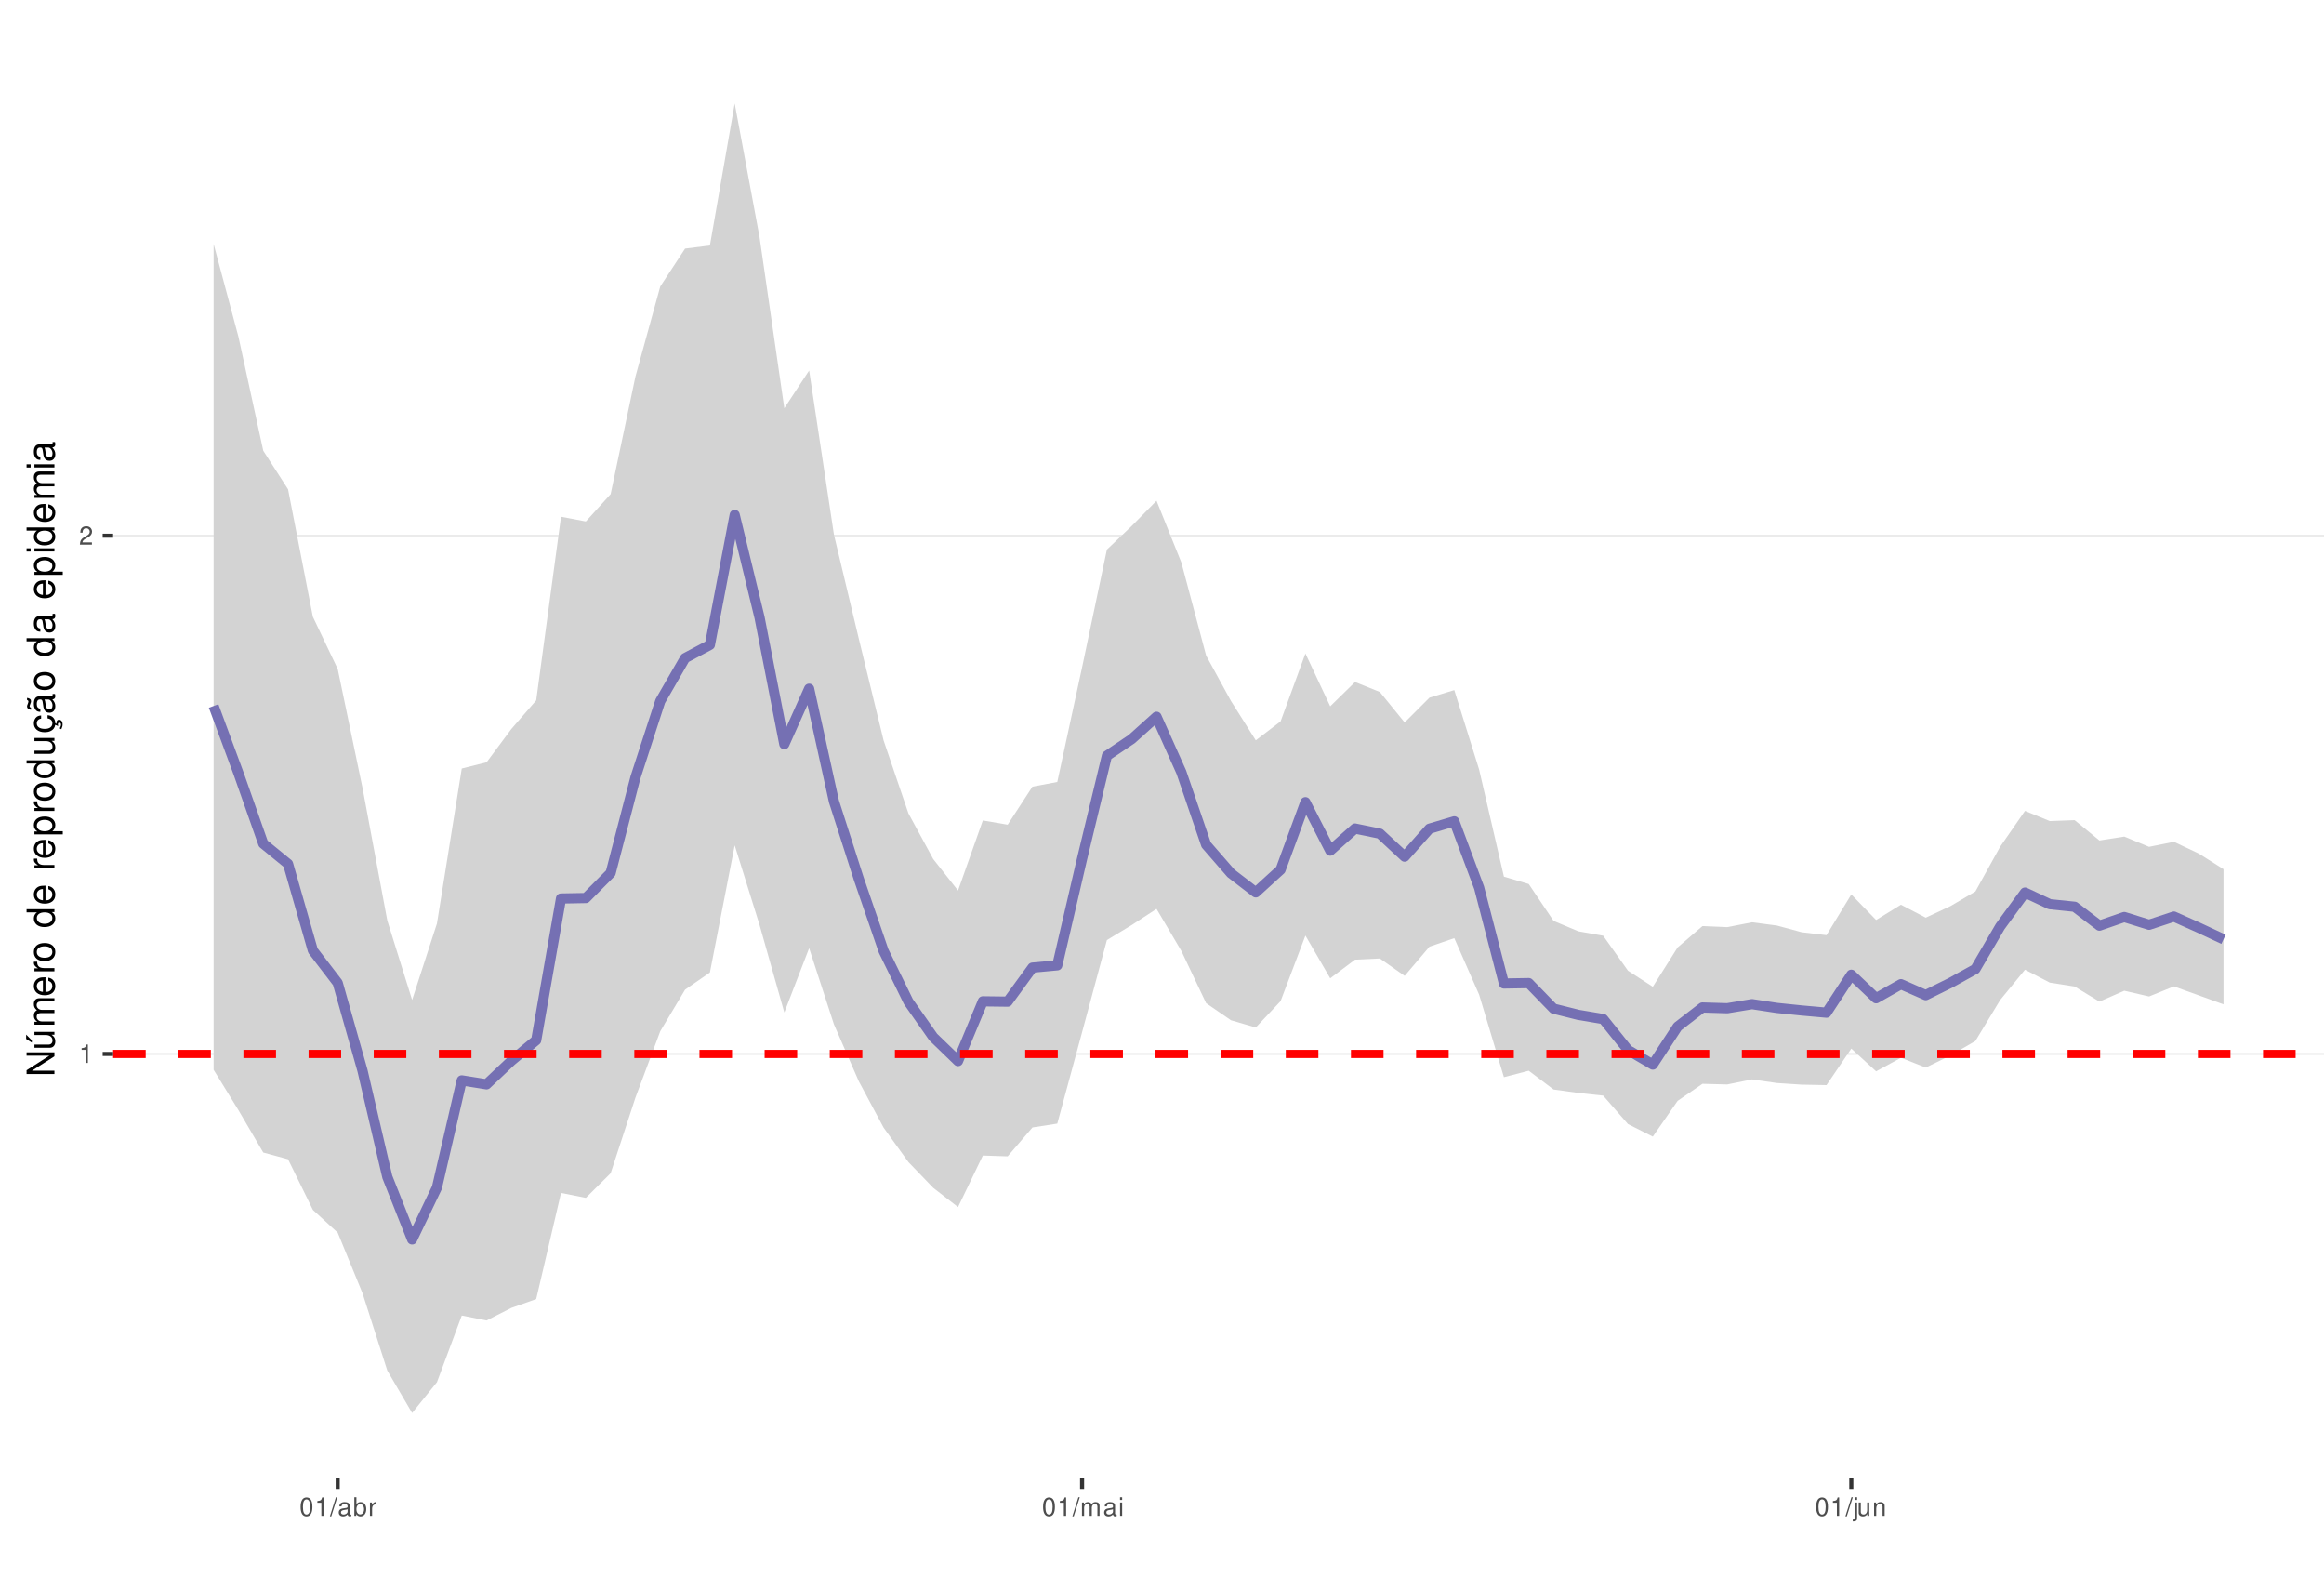
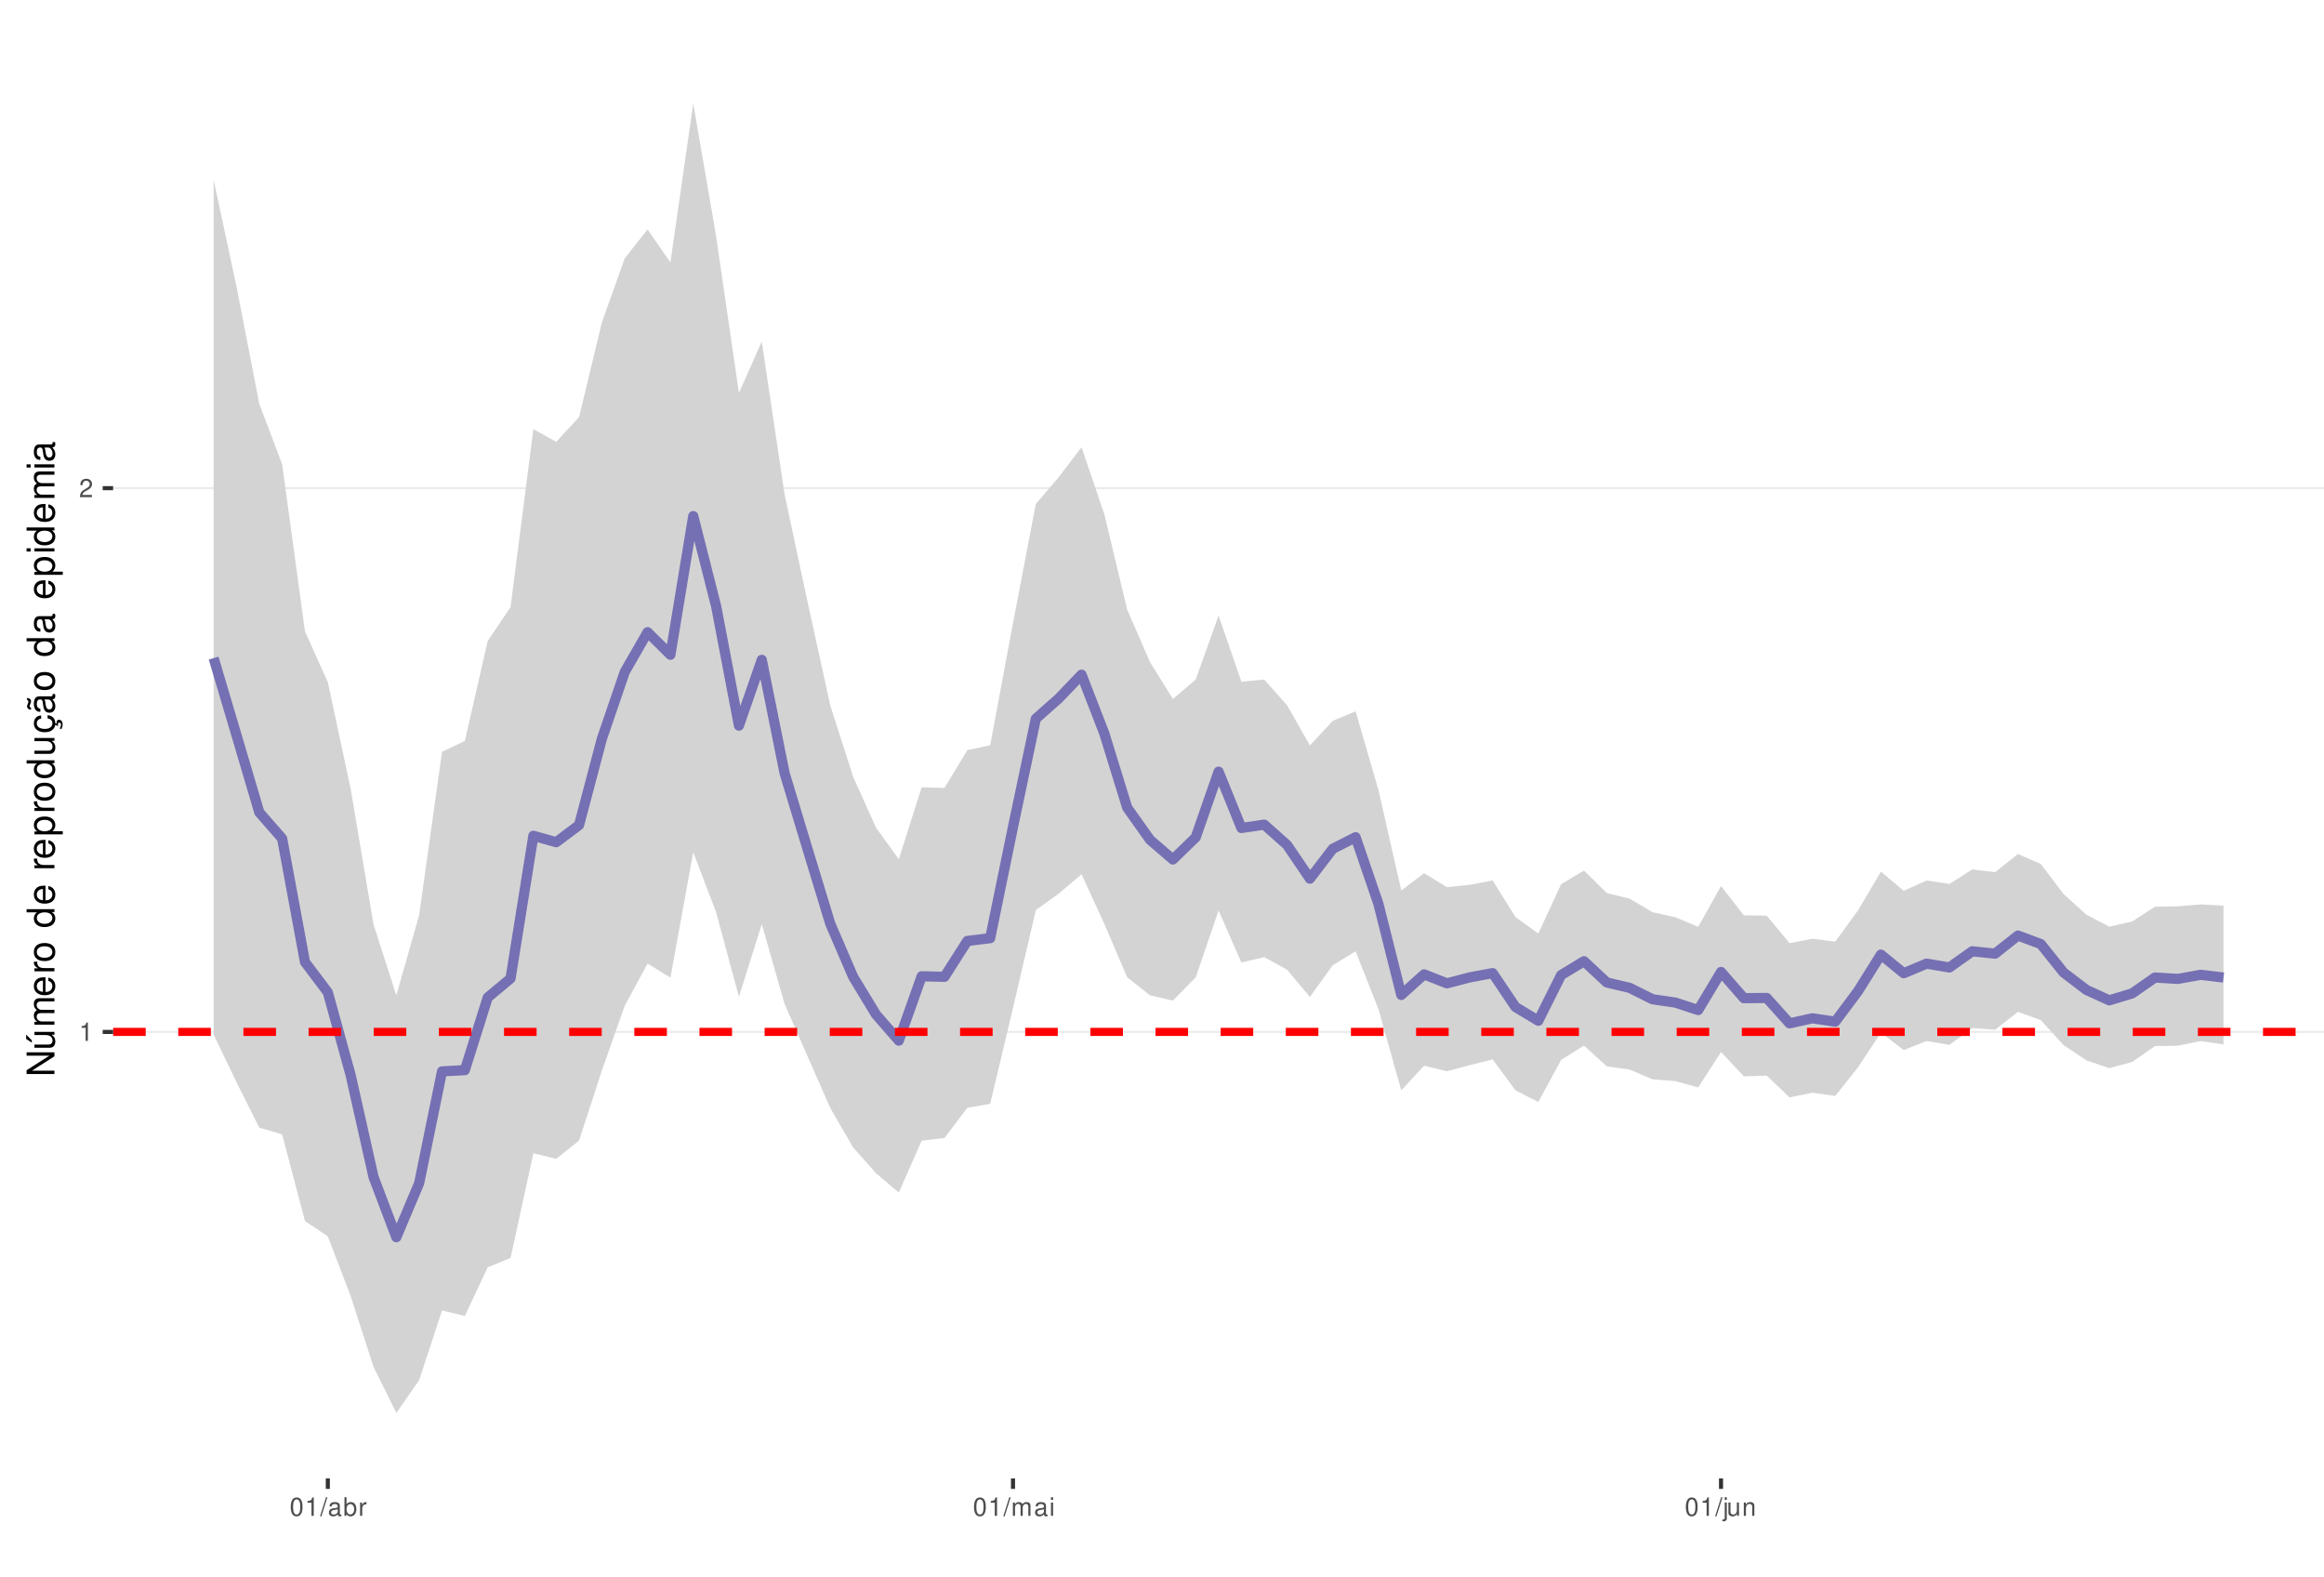
<svg xmlns="http://www.w3.org/2000/svg" xmlns:xlink="http://www.w3.org/1999/xlink" width="609pt" height="413pt" viewBox="0 0 609 413" version="1.1">
  <defs>
    <g>
      <symbol overflow="visible" id="glyph0-0">
        <path style="stroke:none;" d="" />
      </symbol>
      <symbol overflow="visible" id="glyph0-1">
        <path style="stroke:none;" d="M 1.719 -3.422 L 1.719 0 L 2.312 0 L 2.312 -4.812 L 1.922 -4.812 C 1.719 -4.078 1.578 -3.969 0.672 -3.859 L 0.672 -3.422 Z M 1.719 -3.422 " />
      </symbol>
      <symbol overflow="visible" id="glyph0-2">
        <path style="stroke:none;" d="M 3.375 -0.578 L 0.891 -0.578 C 0.938 -0.984 1.156 -1.234 1.734 -1.578 L 2.406 -1.953 C 3.062 -2.328 3.406 -2.812 3.406 -3.406 C 3.406 -3.812 3.234 -4.188 2.969 -4.438 C 2.688 -4.688 2.344 -4.812 1.891 -4.812 C 1.297 -4.812 0.844 -4.594 0.578 -4.188 C 0.422 -3.938 0.344 -3.641 0.328 -3.141 L 0.922 -3.141 C 0.938 -3.469 0.984 -3.672 1.062 -3.828 C 1.219 -4.125 1.516 -4.297 1.875 -4.297 C 2.406 -4.297 2.797 -3.906 2.797 -3.391 C 2.797 -3.016 2.578 -2.672 2.156 -2.438 L 1.547 -2.078 C 0.562 -1.516 0.281 -1.062 0.219 0 L 3.375 0 Z M 3.375 -0.578 " />
      </symbol>
      <symbol overflow="visible" id="glyph0-3">
        <path style="stroke:none;" d="M 1.828 -4.812 C 1.391 -4.812 0.984 -4.609 0.75 -4.281 C 0.438 -3.859 0.281 -3.219 0.281 -2.328 C 0.281 -0.703 0.812 0.156 1.828 0.156 C 2.828 0.156 3.375 -0.703 3.375 -2.297 C 3.375 -3.219 3.234 -3.844 2.922 -4.281 C 2.672 -4.625 2.281 -4.812 1.828 -4.812 Z M 1.828 -4.297 C 2.469 -4.297 2.781 -3.641 2.781 -2.344 C 2.781 -0.969 2.469 -0.328 1.812 -0.328 C 1.203 -0.328 0.891 -1 0.891 -2.328 C 0.891 -3.641 1.203 -4.297 1.828 -4.297 Z M 1.828 -4.297 " />
      </symbol>
      <symbol overflow="visible" id="glyph0-4">
        <path style="stroke:none;" d="M 1.531 -4.859 L -0.047 0.141 L 0.312 0.141 L 1.891 -4.859 Z M 1.531 -4.859 " />
      </symbol>
      <symbol overflow="visible" id="glyph0-5">
        <path style="stroke:none;" d="M 3.562 -0.328 C 3.5 -0.312 3.469 -0.312 3.438 -0.312 C 3.25 -0.312 3.141 -0.406 3.141 -0.578 L 3.141 -2.641 C 3.141 -3.25 2.688 -3.594 1.828 -3.594 C 1.312 -3.594 0.906 -3.438 0.672 -3.188 C 0.516 -3 0.453 -2.797 0.438 -2.453 L 0.984 -2.453 C 1.031 -2.875 1.297 -3.078 1.812 -3.078 C 2.312 -3.078 2.594 -2.891 2.594 -2.562 L 2.594 -2.406 C 2.578 -2.172 2.469 -2.078 2.016 -2.031 C 1.219 -1.922 1.109 -1.891 0.891 -1.812 C 0.484 -1.641 0.281 -1.328 0.281 -0.875 C 0.281 -0.25 0.719 0.156 1.422 0.156 C 1.859 0.156 2.219 0 2.609 -0.359 C 2.656 0 2.828 0.156 3.188 0.156 C 3.297 0.156 3.375 0.141 3.562 0.094 Z M 2.594 -1.094 C 2.594 -0.906 2.531 -0.797 2.375 -0.641 C 2.141 -0.438 1.875 -0.328 1.547 -0.328 C 1.109 -0.328 0.859 -0.547 0.859 -0.891 C 0.859 -1.266 1.094 -1.438 1.703 -1.531 C 2.297 -1.609 2.406 -1.641 2.594 -1.719 Z M 2.594 -1.094 " />
      </symbol>
      <symbol overflow="visible" id="glyph0-6">
        <path style="stroke:none;" d="M 0.359 -4.859 L 0.359 0 L 0.859 0 L 0.859 -0.453 C 1.125 -0.047 1.484 0.156 1.969 0.156 C 2.875 0.156 3.484 -0.594 3.484 -1.75 C 3.484 -2.891 2.922 -3.594 1.984 -3.594 C 1.516 -3.594 1.172 -3.406 0.906 -3.016 L 0.906 -4.859 Z M 1.891 -3.062 C 2.5 -3.062 2.906 -2.531 2.906 -1.703 C 2.906 -0.906 2.484 -0.359 1.891 -0.359 C 1.297 -0.359 0.906 -0.906 0.906 -1.719 C 0.906 -2.531 1.297 -3.062 1.891 -3.062 Z M 1.891 -3.062 " />
      </symbol>
      <symbol overflow="visible" id="glyph0-7">
        <path style="stroke:none;" d="M 0.453 -3.484 L 0.453 0 L 1.016 0 L 1.016 -1.812 C 1.031 -2.656 1.375 -3.016 2.141 -3 L 2.141 -3.562 C 2.047 -3.578 1.984 -3.594 1.922 -3.594 C 1.562 -3.594 1.297 -3.375 0.969 -2.859 L 0.969 -3.484 Z M 0.453 -3.484 " />
      </symbol>
      <symbol overflow="visible" id="glyph0-8">
        <path style="stroke:none;" d="M 0.469 -3.484 L 0.469 0 L 1.031 0 L 1.031 -2.188 C 1.031 -2.703 1.391 -3.109 1.844 -3.109 C 2.25 -3.109 2.484 -2.844 2.484 -2.406 L 2.484 0 L 3.047 0 L 3.047 -2.188 C 3.047 -2.703 3.422 -3.109 3.875 -3.109 C 4.266 -3.109 4.516 -2.844 4.516 -2.406 L 4.516 0 L 5.078 0 L 5.078 -2.609 C 5.078 -3.234 4.719 -3.594 4.062 -3.594 C 3.594 -3.594 3.312 -3.453 2.984 -3.062 C 2.781 -3.422 2.5 -3.594 2.047 -3.594 C 1.578 -3.594 1.266 -3.422 0.984 -3 L 0.984 -3.484 Z M 0.469 -3.484 " />
      </symbol>
      <symbol overflow="visible" id="glyph0-9">
        <path style="stroke:none;" d="M 1 -3.484 L 0.453 -3.484 L 0.453 0 L 1 0 Z M 1 -4.859 L 0.438 -4.859 L 0.438 -4.156 L 1 -4.156 Z M 1 -4.859 " />
      </symbol>
      <symbol overflow="visible" id="glyph0-10">
        <path style="stroke:none;" d="M 0.469 -3.484 L 0.469 0.5 C 0.469 0.859 0.359 0.969 0.016 0.969 C -0.031 0.969 -0.047 0.969 -0.125 0.953 L -0.125 1.438 C -0.047 1.438 -0.016 1.453 0.062 1.453 C 0.688 1.453 1.016 1.203 1.016 0.719 L 1.016 -3.484 Z M 1.016 -4.859 L 0.469 -4.859 L 0.469 -4.156 L 1.016 -4.156 Z M 1.016 -4.859 " />
      </symbol>
      <symbol overflow="visible" id="glyph0-11">
        <path style="stroke:none;" d="M 3.203 0 L 3.203 -3.484 L 2.656 -3.484 L 2.656 -1.516 C 2.656 -0.797 2.281 -0.328 1.703 -0.328 C 1.266 -0.328 0.984 -0.594 0.984 -1.016 L 0.984 -3.484 L 0.438 -3.484 L 0.438 -0.797 C 0.438 -0.219 0.859 0.156 1.547 0.156 C 2.062 0.156 2.391 -0.031 2.703 -0.484 L 2.703 0 Z M 3.203 0 " />
      </symbol>
      <symbol overflow="visible" id="glyph0-12">
        <path style="stroke:none;" d="M 0.469 -3.484 L 0.469 0 L 1.031 0 L 1.031 -1.922 C 1.031 -2.641 1.391 -3.109 1.969 -3.109 C 2.406 -3.109 2.688 -2.828 2.688 -2.422 L 2.688 0 L 3.234 0 L 3.234 -2.641 C 3.234 -3.219 2.812 -3.594 2.141 -3.594 C 1.625 -3.594 1.281 -3.391 0.984 -2.906 L 0.984 -3.484 Z M 0.469 -3.484 " />
      </symbol>
      <symbol overflow="visible" id="glyph1-0">
        <path style="stroke:none;" d="" />
      </symbol>
      <symbol overflow="visible" id="glyph1-1">
        <path style="stroke:none;" d="M -7.297 -6.453 L -7.297 -5.578 L -1.328 -5.578 L -7.297 -1.766 L -7.297 -0.766 L 0 -0.766 L 0 -1.641 L -5.906 -1.641 L 0 -5.406 L 0 -6.453 Z M -7.297 -6.453 " />
      </symbol>
      <symbol overflow="visible" id="glyph1-2">
        <path style="stroke:none;" d="M 0 -4.812 L -5.234 -4.812 L -5.234 -3.984 L -2.266 -3.984 C -1.203 -3.984 -0.5 -3.438 -0.5 -2.562 C -0.5 -1.906 -0.906 -1.484 -1.531 -1.484 L -5.234 -1.484 L -5.234 -0.656 L -1.203 -0.656 C -0.328 -0.656 0.234 -1.297 0.234 -2.312 C 0.234 -3.094 -0.047 -3.578 -0.734 -4.062 L 0 -4.062 Z M -7.406 -2.953 L -5.922 -2 L -5.922 -2.594 L -7.406 -4.094 Z M -7.406 -2.953 " />
      </symbol>
      <symbol overflow="visible" id="glyph1-3">
        <path style="stroke:none;" d="M -5.234 -0.703 L 0 -0.703 L 0 -1.547 L -3.297 -1.547 C -4.047 -1.547 -4.656 -2.094 -4.656 -2.766 C -4.656 -3.391 -4.281 -3.734 -3.609 -3.734 L 0 -3.734 L 0 -4.578 L -3.297 -4.578 C -4.047 -4.578 -4.656 -5.125 -4.656 -5.812 C -4.656 -6.422 -4.266 -6.781 -3.609 -6.781 L 0 -6.781 L 0 -7.625 L -3.938 -7.625 C -4.875 -7.625 -5.391 -7.078 -5.391 -6.094 C -5.391 -5.406 -5.188 -4.984 -4.594 -4.484 C -5.156 -4.188 -5.391 -3.766 -5.391 -3.078 C -5.391 -2.375 -5.125 -1.906 -4.5 -1.469 L -5.234 -1.469 Z M -5.234 -0.703 " />
      </symbol>
      <symbol overflow="visible" id="glyph1-4">
        <path style="stroke:none;" d="M -2.344 -5.125 C -3.141 -5.125 -3.625 -5.062 -4.016 -4.922 C -4.875 -4.578 -5.391 -3.781 -5.391 -2.797 C -5.391 -1.344 -4.281 -0.406 -2.547 -0.406 C -0.812 -0.406 0.234 -1.297 0.234 -2.781 C 0.234 -3.984 -0.453 -4.812 -1.594 -5.016 L -1.594 -4.188 C -0.906 -3.953 -0.547 -3.484 -0.547 -2.812 C -0.547 -2.281 -0.781 -1.828 -1.219 -1.547 C -1.516 -1.344 -1.812 -1.281 -2.344 -1.266 Z M -3.016 -1.297 C -3.984 -1.359 -4.625 -1.953 -4.625 -2.797 C -4.625 -3.641 -3.953 -4.234 -3.016 -4.234 Z M -3.016 -1.297 " />
      </symbol>
      <symbol overflow="visible" id="glyph1-5">
        <path style="stroke:none;" d="M -5.234 -0.688 L 0 -0.688 L 0 -1.531 L -2.719 -1.531 C -3.984 -1.547 -4.547 -2.062 -4.516 -3.203 L -5.359 -3.203 C -5.375 -3.062 -5.391 -2.984 -5.391 -2.891 C -5.391 -2.344 -5.062 -1.938 -4.297 -1.453 L -5.234 -1.453 Z M -5.234 -0.688 " />
      </symbol>
      <symbol overflow="visible" id="glyph1-6">
        <path style="stroke:none;" d="M -5.391 -2.719 C -5.391 -1.234 -4.344 -0.359 -2.578 -0.359 C -0.812 -0.359 0.234 -1.234 0.234 -2.734 C 0.234 -4.203 -0.812 -5.094 -2.547 -5.094 C -4.359 -5.094 -5.391 -4.234 -5.391 -2.719 Z M -4.625 -2.734 C -4.625 -3.672 -3.844 -4.234 -2.547 -4.234 C -1.312 -4.234 -0.547 -3.656 -0.547 -2.734 C -0.547 -1.797 -1.312 -1.234 -2.578 -1.234 C -3.844 -1.234 -4.625 -1.797 -4.625 -2.734 Z M -4.625 -2.734 " />
      </symbol>
      <symbol overflow="visible" id="glyph1-7">
        <path style="stroke:none;" d="" />
      </symbol>
      <symbol overflow="visible" id="glyph1-8">
        <path style="stroke:none;" d="M -7.297 -4.953 L -7.297 -4.125 L -4.578 -4.125 C -5.109 -3.766 -5.391 -3.203 -5.391 -2.516 C -5.391 -1.156 -4.297 -0.266 -2.625 -0.266 C -0.859 -0.266 0.234 -1.125 0.234 -2.547 C 0.234 -3.266 -0.047 -3.766 -0.688 -4.203 L 0 -4.203 L 0 -4.953 Z M -4.609 -2.656 C -4.609 -3.547 -3.812 -4.125 -2.562 -4.125 C -1.344 -4.125 -0.547 -3.547 -0.547 -2.656 C -0.547 -1.734 -1.359 -1.125 -2.578 -1.125 C -3.797 -1.125 -4.609 -1.734 -4.609 -2.656 Z M -4.609 -2.656 " />
      </symbol>
      <symbol overflow="visible" id="glyph1-9">
        <path style="stroke:none;" d="M 2.188 -0.547 L 2.188 -1.375 L -0.547 -1.375 C -0.016 -1.812 0.234 -2.312 0.234 -2.984 C 0.234 -4.344 -0.859 -5.234 -2.531 -5.234 C -4.297 -5.234 -5.391 -4.375 -5.391 -2.984 C -5.391 -2.266 -5.062 -1.703 -4.453 -1.312 L -5.234 -1.312 L -5.234 -0.547 Z M -4.609 -2.844 C -4.609 -3.766 -3.797 -4.359 -2.547 -4.359 C -1.359 -4.359 -0.547 -3.75 -0.547 -2.844 C -0.547 -1.953 -1.344 -1.375 -2.578 -1.375 C -3.812 -1.375 -4.609 -1.953 -4.609 -2.844 Z M -4.609 -2.844 " />
      </symbol>
      <symbol overflow="visible" id="glyph1-10">
        <path style="stroke:none;" d="M 0 -4.812 L -5.234 -4.812 L -5.234 -3.984 L -2.266 -3.984 C -1.203 -3.984 -0.5 -3.438 -0.5 -2.562 C -0.5 -1.906 -0.906 -1.484 -1.531 -1.484 L -5.234 -1.484 L -5.234 -0.656 L -1.203 -0.656 C -0.328 -0.656 0.234 -1.297 0.234 -2.312 C 0.234 -3.094 -0.047 -3.578 -0.734 -4.062 L 0 -4.062 Z M 0 -4.812 " />
      </symbol>
      <symbol overflow="visible" id="glyph1-11">
        <path style="stroke:none;" d="M 0.234 -2.641 C 0.234 -3.875 -0.547 -4.703 -1.797 -4.766 L -1.797 -3.938 C -0.953 -3.797 -0.531 -3.359 -0.531 -2.656 C -0.531 -1.734 -1.281 -1.188 -2.516 -1.188 C -3.844 -1.188 -4.625 -1.719 -4.625 -2.625 C -4.625 -3.328 -4.203 -3.766 -3.484 -3.875 L -3.484 -4.703 C -3.984 -4.672 -4.312 -4.562 -4.609 -4.359 C -5.094 -4 -5.391 -3.375 -5.391 -2.641 C -5.391 -1.219 -4.266 -0.312 -2.531 -0.312 C -1.469 -0.312 -0.625 -0.672 -0.156 -1.312 C 0.047 -1.594 0.125 -1.812 0.203 -2.25 L 0.922 -1.938 L 0.984 -2.062 C 0.938 -2.188 0.906 -2.25 0.906 -2.375 C 0.906 -2.656 1.047 -2.828 1.281 -2.828 C 1.547 -2.828 1.734 -2.594 1.734 -2.297 C 1.734 -2.031 1.672 -1.844 1.438 -1.406 L 1.406 -1.312 L 1.812 -1.094 C 2.078 -1.75 2.141 -1.953 2.141 -2.344 C 2.141 -3.109 1.781 -3.578 1.203 -3.578 C 0.781 -3.578 0.547 -3.297 0.547 -2.797 C 0.547 -2.703 0.547 -2.641 0.562 -2.516 Z M 0.234 -2.641 " />
      </symbol>
      <symbol overflow="visible" id="glyph1-12">
        <path style="stroke:none;" d="M -0.484 -5.344 C -0.469 -5.266 -0.469 -5.219 -0.469 -5.172 C -0.469 -4.875 -0.625 -4.719 -0.875 -4.719 L -3.953 -4.719 C -4.891 -4.719 -5.391 -4.047 -5.391 -2.75 C -5.391 -1.984 -5.172 -1.375 -4.781 -1.016 C -4.516 -0.766 -4.203 -0.672 -3.688 -0.656 L -3.688 -1.484 C -4.328 -1.562 -4.625 -1.938 -4.625 -2.719 C -4.625 -3.484 -4.344 -3.891 -3.844 -3.891 L -3.625 -3.891 C -3.266 -3.875 -3.125 -3.703 -3.047 -3.016 C -2.891 -1.844 -2.844 -1.656 -2.719 -1.344 C -2.453 -0.734 -2 -0.422 -1.312 -0.422 C -0.375 -0.422 0.234 -1.078 0.234 -2.141 C 0.234 -2.797 0 -3.328 -0.547 -3.922 C 0 -3.984 0.234 -4.234 0.234 -4.781 C 0.234 -4.953 0.203 -5.062 0.141 -5.344 Z M -1.656 -3.891 C -1.375 -3.891 -1.203 -3.812 -0.969 -3.562 C -0.656 -3.219 -0.5 -2.812 -0.5 -2.312 C -0.5 -1.672 -0.812 -1.297 -1.344 -1.297 C -1.891 -1.297 -2.172 -1.656 -2.297 -2.547 C -2.422 -3.438 -2.453 -3.609 -2.594 -3.891 Z M -7.172 -3.75 C -6.922 -3.672 -6.812 -3.547 -6.812 -3.375 C -6.812 -3.25 -6.875 -2.984 -6.984 -2.734 C -7.156 -2.312 -7.172 -2.25 -7.172 -2.047 C -7.172 -1.594 -6.797 -1.297 -6.141 -1.188 L -6.141 -1.766 C -6.375 -1.812 -6.5 -1.938 -6.5 -2.094 C -6.5 -2.203 -6.469 -2.344 -6.375 -2.578 C -6.156 -3.156 -6.125 -3.234 -6.125 -3.438 C -6.125 -3.922 -6.484 -4.219 -7.172 -4.312 Z M -7.172 -3.75 " />
      </symbol>
      <symbol overflow="visible" id="glyph1-13">
        <path style="stroke:none;" d="M -0.484 -5.344 C -0.469 -5.266 -0.469 -5.219 -0.469 -5.172 C -0.469 -4.875 -0.625 -4.719 -0.875 -4.719 L -3.953 -4.719 C -4.891 -4.719 -5.391 -4.047 -5.391 -2.75 C -5.391 -1.984 -5.172 -1.375 -4.781 -1.016 C -4.516 -0.766 -4.203 -0.672 -3.688 -0.656 L -3.688 -1.484 C -4.328 -1.562 -4.625 -1.938 -4.625 -2.719 C -4.625 -3.484 -4.344 -3.891 -3.844 -3.891 L -3.625 -3.891 C -3.266 -3.875 -3.125 -3.703 -3.047 -3.016 C -2.891 -1.844 -2.844 -1.656 -2.719 -1.344 C -2.453 -0.734 -2 -0.422 -1.312 -0.422 C -0.375 -0.422 0.234 -1.078 0.234 -2.141 C 0.234 -2.797 0 -3.328 -0.547 -3.922 C 0 -3.984 0.234 -4.234 0.234 -4.781 C 0.234 -4.953 0.203 -5.062 0.141 -5.344 Z M -1.656 -3.891 C -1.375 -3.891 -1.203 -3.812 -0.969 -3.562 C -0.656 -3.219 -0.5 -2.812 -0.5 -2.312 C -0.5 -1.672 -0.812 -1.297 -1.344 -1.297 C -1.891 -1.297 -2.172 -1.656 -2.297 -2.547 C -2.422 -3.438 -2.453 -3.609 -2.594 -3.891 Z M -1.656 -3.891 " />
      </symbol>
      <symbol overflow="visible" id="glyph1-14">
        <path style="stroke:none;" d="M -5.234 -1.5 L -5.234 -0.672 L 0 -0.672 L 0 -1.5 Z M -7.297 -1.5 L -7.297 -0.656 L -6.234 -0.656 L -6.234 -1.5 Z M -7.297 -1.5 " />
      </symbol>
    </g>
    <clipPath id="clip1">
      <path d="M 29.645 9.961 L 609 9.961 L 609 387.328 L 29.645 387.328 Z M 29.645 9.961 " />
    </clipPath>
    <clipPath id="clip2">
-       <path d="M 29.645 275 L 609 275 L 609 277 L 29.645 277 Z M 29.645 275 " />
+       <path d="M 29.645 270 L 609 270 L 609 271 L 29.645 271 Z M 29.645 270 " />
    </clipPath>
    <clipPath id="clip3">
-       <path d="M 29.645 140 L 609 140 L 609 141 L 29.645 141 Z M 29.645 140 " />
+       <path d="M 29.645 127 L 609 127 L 609 129 L 29.645 129 Z M 29.645 127 " />
    </clipPath>
    <clipPath id="clip4">
-       <path d="M 29.645 275 L 609 275 L 609 278 L 29.645 278 Z M 29.645 275 " />
+       <path d="M 29.645 269 L 609 269 L 609 272 L 29.645 272 Z M 29.645 269 " />
    </clipPath>
  </defs>
  <g id="surface157">
    <rect x="0" y="0" width="609" height="413" style="fill:rgb(100%,100%,100%);fill-opacity:1;stroke:none;" />
    <rect x="0" y="0" width="609" height="413" style="fill:rgb(100%,100%,100%);fill-opacity:1;stroke:none;" />
    <path style="fill:none;stroke-width:1.067;stroke-linecap:round;stroke-linejoin:round;stroke:rgb(100%,100%,100%);stroke-opacity:1;stroke-miterlimit:10;" d="M 0 413 L 609 413 L 609 0 L 0 0 Z M 0 413 " />
    <g clip-path="url(#clip1)" clip-rule="nonzero">
      <path style=" stroke:none;fill-rule:nonzero;fill:rgb(100%,100%,100%);fill-opacity:1;" d="M 29.645 387.328 L 609 387.328 L 609 9.961 L 29.645 9.961 Z M 29.645 387.328 " />
    </g>
    <g clip-path="url(#clip2)" clip-rule="nonzero">
-       <path style="fill:none;stroke-width:0.533;stroke-linecap:butt;stroke-linejoin:round;stroke:rgb(92.157%,92.157%,92.157%);stroke-opacity:1;stroke-miterlimit:10;" d="M 29.645 276.113 L 609 276.113 " />
+       <path style="fill:none;stroke-width:0.533;stroke-linecap:butt;stroke-linejoin:round;stroke:rgb(92.157%,92.157%,92.157%);stroke-opacity:1;stroke-miterlimit:10;" d="M 29.645 270.344 L 609 270.344 " />
    </g>
    <g clip-path="url(#clip3)" clip-rule="nonzero">
-       <path style="fill:none;stroke-width:0.533;stroke-linecap:butt;stroke-linejoin:round;stroke:rgb(92.157%,92.157%,92.157%);stroke-opacity:1;stroke-miterlimit:10;" d="M 29.645 140.336 L 609 140.336 " />
+       <path style="fill:none;stroke-width:0.533;stroke-linecap:butt;stroke-linejoin:round;stroke:rgb(92.157%,92.157%,92.157%);stroke-opacity:1;stroke-miterlimit:10;" d="M 29.645 127.891 L 609 127.891 " />
    </g>
-     <path style=" stroke:none;fill-rule:nonzero;fill:rgb(82.745%,82.745%,82.745%);fill-opacity:1;" d="M 55.98 63.918 L 62.48 88.211 L 68.984 118.082 L 75.484 128.191 L 81.988 161.594 L 88.492 175.254 L 94.992 206.395 L 101.496 241.184 L 107.996 261.969 L 114.5 241.945 L 121.004 201.336 L 127.504 199.707 L 134.008 190.973 L 140.508 183.48 L 147.012 135.379 L 153.516 136.617 L 160.016 129.457 L 166.52 98.633 L 173.02 75.055 L 179.523 65.129 L 186.027 64.312 L 192.527 27.117 L 199.031 62.074 L 205.531 106.949 L 212.035 97.066 L 218.535 140.07 L 225.039 167.293 L 231.543 193.98 L 238.043 213.074 L 244.547 225.055 L 251.047 233.305 L 257.551 214.945 L 264.055 216.055 L 270.555 206.086 L 277.059 204.867 L 283.559 174.828 L 290.062 143.98 L 296.566 137.793 L 303.066 131.188 L 309.57 147.355 L 316.07 171.754 L 322.574 183.641 L 329.074 193.953 L 335.578 188.988 L 342.082 171.203 L 348.582 185.043 L 355.086 178.676 L 361.586 181.289 L 368.09 189.277 L 374.594 182.766 L 381.094 180.793 L 387.598 201.594 L 394.098 229.668 L 400.602 231.594 L 407.105 241.258 L 413.605 243.988 L 420.109 245.141 L 426.609 254.305 L 433.113 258.516 L 439.613 248.207 L 446.117 242.625 L 452.621 242.895 L 459.121 241.625 L 465.625 242.473 L 472.125 244.23 L 478.629 244.996 L 485.133 234.32 L 491.633 241.023 L 498.137 237.016 L 504.637 240.414 L 511.141 237.363 L 517.645 233.547 L 524.145 221.805 L 530.648 212.434 L 537.148 215.105 L 543.652 214.863 L 550.152 220.188 L 556.656 219.172 L 563.16 221.852 L 569.66 220.539 L 576.164 223.605 L 582.664 227.711 L 582.664 263.117 L 576.164 260.758 L 569.66 258.418 L 563.16 261.055 L 556.656 259.551 L 550.152 262.398 L 543.652 258.449 L 537.148 257.43 L 530.648 254.039 L 524.145 261.977 L 517.645 272.723 L 511.141 276.492 L 504.637 279.68 L 498.137 277.117 L 491.633 280.664 L 485.133 274.711 L 478.629 284.281 L 472.125 284.156 L 465.625 283.727 L 459.121 282.785 L 452.621 284.105 L 446.117 283.938 L 439.613 288.41 L 433.113 297.773 L 426.609 294.488 L 420.109 287.031 L 413.605 286.328 L 407.105 285.426 L 400.602 280.508 L 394.098 282.199 L 387.598 260.57 L 381.094 245.773 L 374.594 248.004 L 368.09 255.656 L 361.586 251.102 L 355.086 251.41 L 348.582 256.297 L 342.082 245.098 L 335.578 262.27 L 329.074 269.184 L 322.574 267.285 L 316.07 262.816 L 309.57 249.121 L 303.066 238.109 L 296.566 242.344 L 290.062 246.277 L 283.559 270.418 L 277.059 294.359 L 270.555 295.371 L 264.055 302.938 L 257.551 302.73 L 251.047 316.23 L 244.547 311.188 L 238.043 304.434 L 231.543 295.414 L 225.039 283.258 L 218.535 268.359 L 212.035 248.398 L 205.531 265.246 L 199.031 242.285 L 192.527 221.457 L 186.027 254.777 L 179.523 259.27 L 173.02 270.164 L 166.52 287.547 L 160.016 307.367 L 153.516 313.82 L 147.012 312.531 L 140.508 340.336 L 134.008 342.637 L 127.504 345.941 L 121.004 344.648 L 114.5 362.113 L 107.996 370.176 L 101.496 359.074 L 94.992 338.781 L 88.492 322.926 L 81.988 316.965 L 75.484 303.703 L 68.984 301.938 L 62.48 290.832 L 55.98 280.262 Z M 55.98 63.918 " />
-     <path style="fill:none;stroke-width:2.667;stroke-linecap:butt;stroke-linejoin:round;stroke:rgb(45.882%,43.922%,70.196%);stroke-opacity:1;stroke-miterlimit:10;" d="M 55.98 184.957 L 62.48 202.535 L 68.984 221.016 L 75.484 226.328 L 81.988 249.016 L 88.492 257.504 L 94.992 280.488 L 101.496 308.328 L 107.996 324.711 L 114.5 311.113 L 121.004 283.035 L 127.504 284.07 L 134.008 277.914 L 140.508 272.527 L 147.012 235.383 L 153.516 235.266 L 160.016 228.715 L 166.52 203.676 L 173.02 183.688 L 179.523 172.41 L 186.027 168.945 L 192.527 134.902 L 199.031 161.742 L 205.531 194.957 L 212.035 180.434 L 218.535 209.957 L 225.039 230.219 L 231.543 249.117 L 238.043 262.406 L 244.547 271.695 L 251.047 277.98 L 257.551 262.328 L 264.055 262.41 L 270.555 253.496 L 277.059 252.895 L 283.559 224.965 L 290.062 198 L 296.566 193.625 L 303.066 187.777 L 309.57 202.312 L 316.07 221.312 L 322.574 228.797 L 329.074 233.785 L 335.578 227.852 L 342.082 210.16 L 348.582 222.844 L 355.086 217.066 L 361.586 218.395 L 368.09 224.43 L 374.594 217.102 L 381.094 215.172 L 387.598 232.551 L 394.098 257.664 L 400.602 257.555 L 407.105 264.25 L 413.605 265.875 L 420.109 266.965 L 426.609 275.086 L 433.113 278.898 L 439.613 268.961 L 446.117 263.938 L 452.621 264.133 L 459.121 263.062 L 465.625 264.051 L 472.125 264.723 L 478.629 265.301 L 485.133 255.359 L 491.633 261.523 L 498.137 257.84 L 504.637 260.703 L 511.141 257.48 L 517.645 253.871 L 524.145 242.723 L 530.648 233.836 L 537.148 236.883 L 543.652 237.551 L 550.152 242.5 L 556.656 240.246 L 563.16 242.273 L 569.66 240.125 L 576.164 243.035 L 582.664 246.074 " />
+     <path style=" stroke:none;fill-rule:nonzero;fill:rgb(82.745%,82.745%,82.745%);fill-opacity:1;" d="M 55.98 47.137 L 61.965 75.031 L 67.949 105.809 L 73.934 121.617 L 79.918 165.406 L 85.906 178.711 L 91.891 206.676 L 97.875 242.148 L 103.859 260.785 L 109.844 239.703 L 115.832 196.969 L 121.816 194.109 L 127.801 167.934 L 133.785 159.047 L 139.77 112.422 L 145.754 115.762 L 151.742 109.277 L 157.727 84.457 L 163.711 67.688 L 169.695 60.109 L 175.68 68.75 L 181.664 27.117 L 187.652 61.848 L 193.637 102.957 L 199.621 89.48 L 205.605 129.551 L 211.59 157.562 L 217.578 184.824 L 223.562 203.488 L 229.547 216.816 L 235.531 225.105 L 241.516 206.262 L 247.5 206.426 L 253.488 196.523 L 259.473 195.246 L 265.457 163.223 L 271.441 132.023 L 277.426 125.027 L 283.414 117.168 L 289.398 134.75 L 295.383 159.727 L 301.367 173.484 L 307.352 183.121 L 313.336 178.023 L 319.324 161.254 L 325.309 178.586 L 331.293 178.035 L 337.277 184.77 L 343.262 195.285 L 349.246 188.848 L 355.234 186.352 L 361.219 206.961 L 367.203 233.289 L 373.188 228.766 L 379.172 232.414 L 385.16 231.812 L 391.145 230.66 L 397.129 240.254 L 403.113 244.566 L 409.098 231.629 L 415.082 228.07 L 421.07 233.973 L 427.055 235.43 L 433.039 238.977 L 439.023 240.305 L 445.008 242.812 L 450.992 232.129 L 456.98 239.812 L 462.965 239.879 L 468.949 247.094 L 474.934 245.941 L 480.918 246.691 L 486.906 238.488 L 492.891 228.355 L 498.875 233.371 L 504.859 230.676 L 510.844 231.574 L 516.828 227.777 L 522.816 228.496 L 528.801 223.734 L 534.785 226.355 L 540.77 234.246 L 546.754 239.645 L 552.742 242.773 L 558.727 241.414 L 564.711 237.547 L 570.695 237.441 L 576.68 236.945 L 582.664 237.246 L 582.664 273.633 L 576.68 272.746 L 570.695 273.953 L 564.711 274.055 L 558.727 278.223 L 552.742 279.84 L 546.754 277.805 L 540.77 273.824 L 534.785 267.238 L 528.801 265.098 L 522.816 269.766 L 516.828 269.344 L 510.844 273.742 L 504.859 272.719 L 498.875 275.102 L 492.891 270.523 L 486.906 279.598 L 480.918 287.125 L 474.934 286.273 L 468.949 287.492 L 462.965 281.797 L 456.98 281.98 L 450.992 275.617 L 445.008 284.879 L 439.023 283.23 L 433.039 282.766 L 427.055 280.211 L 421.07 279.375 L 415.082 273.918 L 409.098 277.68 L 403.113 288.691 L 397.129 285.656 L 391.145 277.535 L 385.16 279.047 L 379.172 280.652 L 373.188 279.191 L 367.203 285.66 L 361.219 264.371 L 355.234 249.227 L 349.246 252.867 L 343.262 261.168 L 337.277 254.055 L 331.293 250.754 L 325.309 252.145 L 319.324 238.551 L 313.336 256.047 L 307.352 262.141 L 301.367 260.762 L 295.383 256.043 L 289.398 242.055 L 283.414 229.043 L 277.426 234.121 L 271.441 238.43 L 265.457 264.062 L 259.473 289.18 L 253.488 290.227 L 247.5 298.117 L 241.516 298.848 L 235.531 312.438 L 229.547 307.355 L 223.562 300.613 L 217.578 290.273 L 211.59 276.676 L 205.605 263.039 L 199.621 242.109 L 193.637 261.145 L 187.652 238.98 L 181.664 223.281 L 175.68 256.105 L 169.695 252.441 L 163.711 263.477 L 157.727 280.426 L 151.742 298.812 L 145.754 303.59 L 139.77 302.141 L 133.785 329.57 L 127.801 332.012 L 121.816 344.762 L 115.832 343.316 L 109.844 361.582 L 103.859 370.176 L 97.875 358.066 L 91.891 339.543 L 85.906 323.906 L 79.918 319.891 L 73.934 297.188 L 67.949 295.418 L 61.965 283.5 L 55.98 271.055 Z M 55.98 47.137 " />
+     <path style="fill:none;stroke-width:2.667;stroke-linecap:butt;stroke-linejoin:round;stroke:rgb(45.882%,43.922%,70.196%);stroke-opacity:1;stroke-miterlimit:10;" d="M 55.98 172.414 L 61.965 192.578 L 67.949 212.82 L 73.934 219.672 L 79.918 252.031 L 85.906 259.98 L 91.891 281.688 L 97.875 308.332 L 103.859 324.129 L 109.844 309.965 L 115.832 280.688 L 121.816 280.355 L 127.801 261.336 L 133.785 256.344 L 139.77 218.961 L 145.754 220.641 L 151.742 216.148 L 157.727 193.531 L 163.711 176.039 L 169.695 165.621 L 175.68 171.539 L 181.664 135.211 L 187.652 158.785 L 193.637 190.105 L 199.621 172.867 L 205.605 202.562 L 211.59 222.359 L 217.578 242.016 L 223.562 255.91 L 229.547 265.773 L 235.531 272.629 L 241.516 255.77 L 247.5 255.906 L 253.488 246.508 L 259.473 245.785 L 265.457 216.617 L 271.441 188.289 L 277.426 182.988 L 283.414 176.75 L 289.398 192.199 L 295.383 211.598 L 301.367 220.02 L 307.352 225.172 L 313.336 219.371 L 319.324 202.16 L 325.309 216.922 L 331.293 216.043 L 337.277 221.371 L 343.262 230.195 L 349.246 222.371 L 355.234 219.332 L 361.219 236.828 L 367.203 260.656 L 373.188 255.266 L 379.172 257.621 L 385.16 256.051 L 391.145 254.941 L 397.129 263.816 L 403.113 267.418 L 409.098 255.449 L 415.082 251.824 L 421.07 257.398 L 427.055 258.801 L 433.039 261.789 L 439.023 262.656 L 445.008 264.621 L 450.992 254.637 L 456.98 261.504 L 462.965 261.445 L 468.949 268.098 L 474.934 266.77 L 480.918 267.664 L 486.906 259.645 L 492.891 250.094 L 498.875 254.973 L 504.859 252.457 L 510.844 253.457 L 516.828 249.219 L 522.816 249.84 L 528.801 245.098 L 534.785 247.324 L 540.77 254.789 L 546.754 259.352 L 552.742 262.07 L 558.727 260.25 L 564.711 256.094 L 570.695 256.457 L 576.68 255.379 L 582.664 256.094 " />
    <g clip-path="url(#clip4)" clip-rule="nonzero">
-       <path style="fill:none;stroke-width:2.134;stroke-linecap:butt;stroke-linejoin:round;stroke:rgb(100%,0%,0%);stroke-opacity:1;stroke-dasharray:8.536,8.536;stroke-miterlimit:10;" d="M 29.645 276.113 L 609 276.113 " />
+       <path style="fill:none;stroke-width:2.134;stroke-linecap:butt;stroke-linejoin:round;stroke:rgb(100%,0%,0%);stroke-opacity:1;stroke-dasharray:8.536,8.536;stroke-miterlimit:10;" d="M 29.645 270.344 L 609 270.344 " />
    </g>
    <g style="fill:rgb(30.196%,30.196%,30.196%);fill-opacity:1;">
-       <use xlink:href="#glyph0-1" x="20.715" y="278.461" />
+       <use xlink:href="#glyph0-1" x="20.715" y="272.691" />
    </g>
    <g style="fill:rgb(30.196%,30.196%,30.196%);fill-opacity:1;">
-       <use xlink:href="#glyph0-2" x="20.715" y="142.684" />
+       <use xlink:href="#glyph0-2" x="20.715" y="130.238" />
    </g>
-     <path style="fill:none;stroke-width:1.067;stroke-linecap:butt;stroke-linejoin:round;stroke:rgb(20%,20%,20%);stroke-opacity:1;stroke-miterlimit:10;" d="M 26.906 276.113 L 29.645 276.113 " />
-     <path style="fill:none;stroke-width:1.067;stroke-linecap:butt;stroke-linejoin:round;stroke:rgb(20%,20%,20%);stroke-opacity:1;stroke-miterlimit:10;" d="M 26.906 140.336 L 29.645 140.336 " />
-     <path style="fill:none;stroke-width:1.067;stroke-linecap:butt;stroke-linejoin:round;stroke:rgb(20%,20%,20%);stroke-opacity:1;stroke-miterlimit:10;" d="M 88.492 390.07 L 88.492 387.328 " />
-     <path style="fill:none;stroke-width:1.067;stroke-linecap:butt;stroke-linejoin:round;stroke:rgb(20%,20%,20%);stroke-opacity:1;stroke-miterlimit:10;" d="M 283.559 390.07 L 283.559 387.328 " />
-     <path style="fill:none;stroke-width:1.067;stroke-linecap:butt;stroke-linejoin:round;stroke:rgb(20%,20%,20%);stroke-opacity:1;stroke-miterlimit:10;" d="M 485.133 390.07 L 485.133 387.328 " />
+     <path style="fill:none;stroke-width:1.067;stroke-linecap:butt;stroke-linejoin:round;stroke:rgb(20%,20%,20%);stroke-opacity:1;stroke-miterlimit:10;" d="M 26.906 270.344 L 29.645 270.344 " />
+     <path style="fill:none;stroke-width:1.067;stroke-linecap:butt;stroke-linejoin:round;stroke:rgb(20%,20%,20%);stroke-opacity:1;stroke-miterlimit:10;" d="M 26.906 127.891 L 29.645 127.891 " />
+     <path style="fill:none;stroke-width:1.067;stroke-linecap:butt;stroke-linejoin:round;stroke:rgb(20%,20%,20%);stroke-opacity:1;stroke-miterlimit:10;" d="M 85.906 390.07 L 85.906 387.328 " />
+     <path style="fill:none;stroke-width:1.067;stroke-linecap:butt;stroke-linejoin:round;stroke:rgb(20%,20%,20%);stroke-opacity:1;stroke-miterlimit:10;" d="M 265.457 390.07 L 265.457 387.328 " />
+     <path style="fill:none;stroke-width:1.067;stroke-linecap:butt;stroke-linejoin:round;stroke:rgb(20%,20%,20%);stroke-opacity:1;stroke-miterlimit:10;" d="M 450.992 390.07 L 450.992 387.328 " />
    <g style="fill:rgb(30.196%,30.196%,30.196%);fill-opacity:1;">
-       <use xlink:href="#glyph0-3" x="78.492" y="397.109" />
-       <use xlink:href="#glyph0-1" x="82.492" y="397.109" />
-       <use xlink:href="#glyph0-4" x="86.492" y="397.109" />
-       <use xlink:href="#glyph0-5" x="88.492" y="397.109" />
-       <use xlink:href="#glyph0-6" x="92.492" y="397.109" />
-       <use xlink:href="#glyph0-7" x="96.492" y="397.109" />
+       <use xlink:href="#glyph0-3" x="75.906" y="397.109" />
+       <use xlink:href="#glyph0-1" x="79.906" y="397.109" />
+       <use xlink:href="#glyph0-4" x="83.906" y="397.109" />
+       <use xlink:href="#glyph0-5" x="85.906" y="397.109" />
+       <use xlink:href="#glyph0-6" x="89.906" y="397.109" />
+       <use xlink:href="#glyph0-7" x="93.906" y="397.109" />
    </g>
    <g style="fill:rgb(30.196%,30.196%,30.196%);fill-opacity:1;">
-       <use xlink:href="#glyph0-3" x="273.059" y="397.109" />
-       <use xlink:href="#glyph0-1" x="277.059" y="397.109" />
-       <use xlink:href="#glyph0-4" x="281.059" y="397.109" />
-       <use xlink:href="#glyph0-8" x="283.059" y="397.109" />
-       <use xlink:href="#glyph0-5" x="289.059" y="397.109" />
-       <use xlink:href="#glyph0-9" x="293.059" y="397.109" />
+       <use xlink:href="#glyph0-3" x="254.957" y="397.109" />
+       <use xlink:href="#glyph0-1" x="258.957" y="397.109" />
+       <use xlink:href="#glyph0-4" x="262.957" y="397.109" />
+       <use xlink:href="#glyph0-8" x="264.957" y="397.109" />
+       <use xlink:href="#glyph0-5" x="270.957" y="397.109" />
+       <use xlink:href="#glyph0-9" x="274.957" y="397.109" />
    </g>
    <g style="fill:rgb(30.196%,30.196%,30.196%);fill-opacity:1;">
-       <use xlink:href="#glyph0-3" x="475.633" y="397.109" />
-       <use xlink:href="#glyph0-1" x="479.633" y="397.109" />
-       <use xlink:href="#glyph0-4" x="483.633" y="397.109" />
-       <use xlink:href="#glyph0-10" x="485.633" y="397.109" />
-       <use xlink:href="#glyph0-11" x="486.633" y="397.109" />
-       <use xlink:href="#glyph0-12" x="490.633" y="397.109" />
+       <use xlink:href="#glyph0-3" x="441.492" y="397.109" />
+       <use xlink:href="#glyph0-1" x="445.492" y="397.109" />
+       <use xlink:href="#glyph0-4" x="449.492" y="397.109" />
+       <use xlink:href="#glyph0-10" x="451.492" y="397.109" />
+       <use xlink:href="#glyph0-11" x="452.492" y="397.109" />
+       <use xlink:href="#glyph0-12" x="456.492" y="397.109" />
    </g>
    <g style="fill:rgb(0%,0%,0%);fill-opacity:1;">
      <use xlink:href="#glyph1-1" x="14.263" y="282.145" />
      <use xlink:href="#glyph1-2" x="14.263" y="275.145" />
      <use xlink:href="#glyph1-3" x="14.263" y="269.145" />
      <use xlink:href="#glyph1-4" x="14.263" y="261.145" />
      <use xlink:href="#glyph1-5" x="14.263" y="255.145" />
      <use xlink:href="#glyph1-6" x="14.263" y="252.145" />
      <use xlink:href="#glyph1-7" x="14.263" y="246.145" />
      <use xlink:href="#glyph1-8" x="14.263" y="243.145" />
      <use xlink:href="#glyph1-4" x="14.263" y="237.145" />
      <use xlink:href="#glyph1-7" x="14.263" y="231.145" />
      <use xlink:href="#glyph1-5" x="14.263" y="228.145" />
      <use xlink:href="#glyph1-4" x="14.263" y="225.145" />
      <use xlink:href="#glyph1-9" x="14.263" y="219.145" />
      <use xlink:href="#glyph1-5" x="14.263" y="213.145" />
      <use xlink:href="#glyph1-6" x="14.263" y="210.145" />
      <use xlink:href="#glyph1-8" x="14.263" y="204.145" />
      <use xlink:href="#glyph1-10" x="14.263" y="198.145" />
      <use xlink:href="#glyph1-11" x="14.263" y="192.145" />
      <use xlink:href="#glyph1-12" x="14.263" y="187.145" />
      <use xlink:href="#glyph1-6" x="14.263" y="181.145" />
      <use xlink:href="#glyph1-7" x="14.263" y="175.145" />
      <use xlink:href="#glyph1-8" x="14.263" y="172.145" />
      <use xlink:href="#glyph1-13" x="14.263" y="166.145" />
      <use xlink:href="#glyph1-7" x="14.263" y="160.145" />
      <use xlink:href="#glyph1-4" x="14.263" y="157.145" />
      <use xlink:href="#glyph1-9" x="14.263" y="151.145" />
      <use xlink:href="#glyph1-14" x="14.263" y="145.145" />
      <use xlink:href="#glyph1-8" x="14.263" y="143.145" />
      <use xlink:href="#glyph1-4" x="14.263" y="137.145" />
      <use xlink:href="#glyph1-3" x="14.263" y="131.145" />
      <use xlink:href="#glyph1-14" x="14.263" y="123.145" />
      <use xlink:href="#glyph1-13" x="14.263" y="121.145" />
    </g>
  </g>
</svg>
